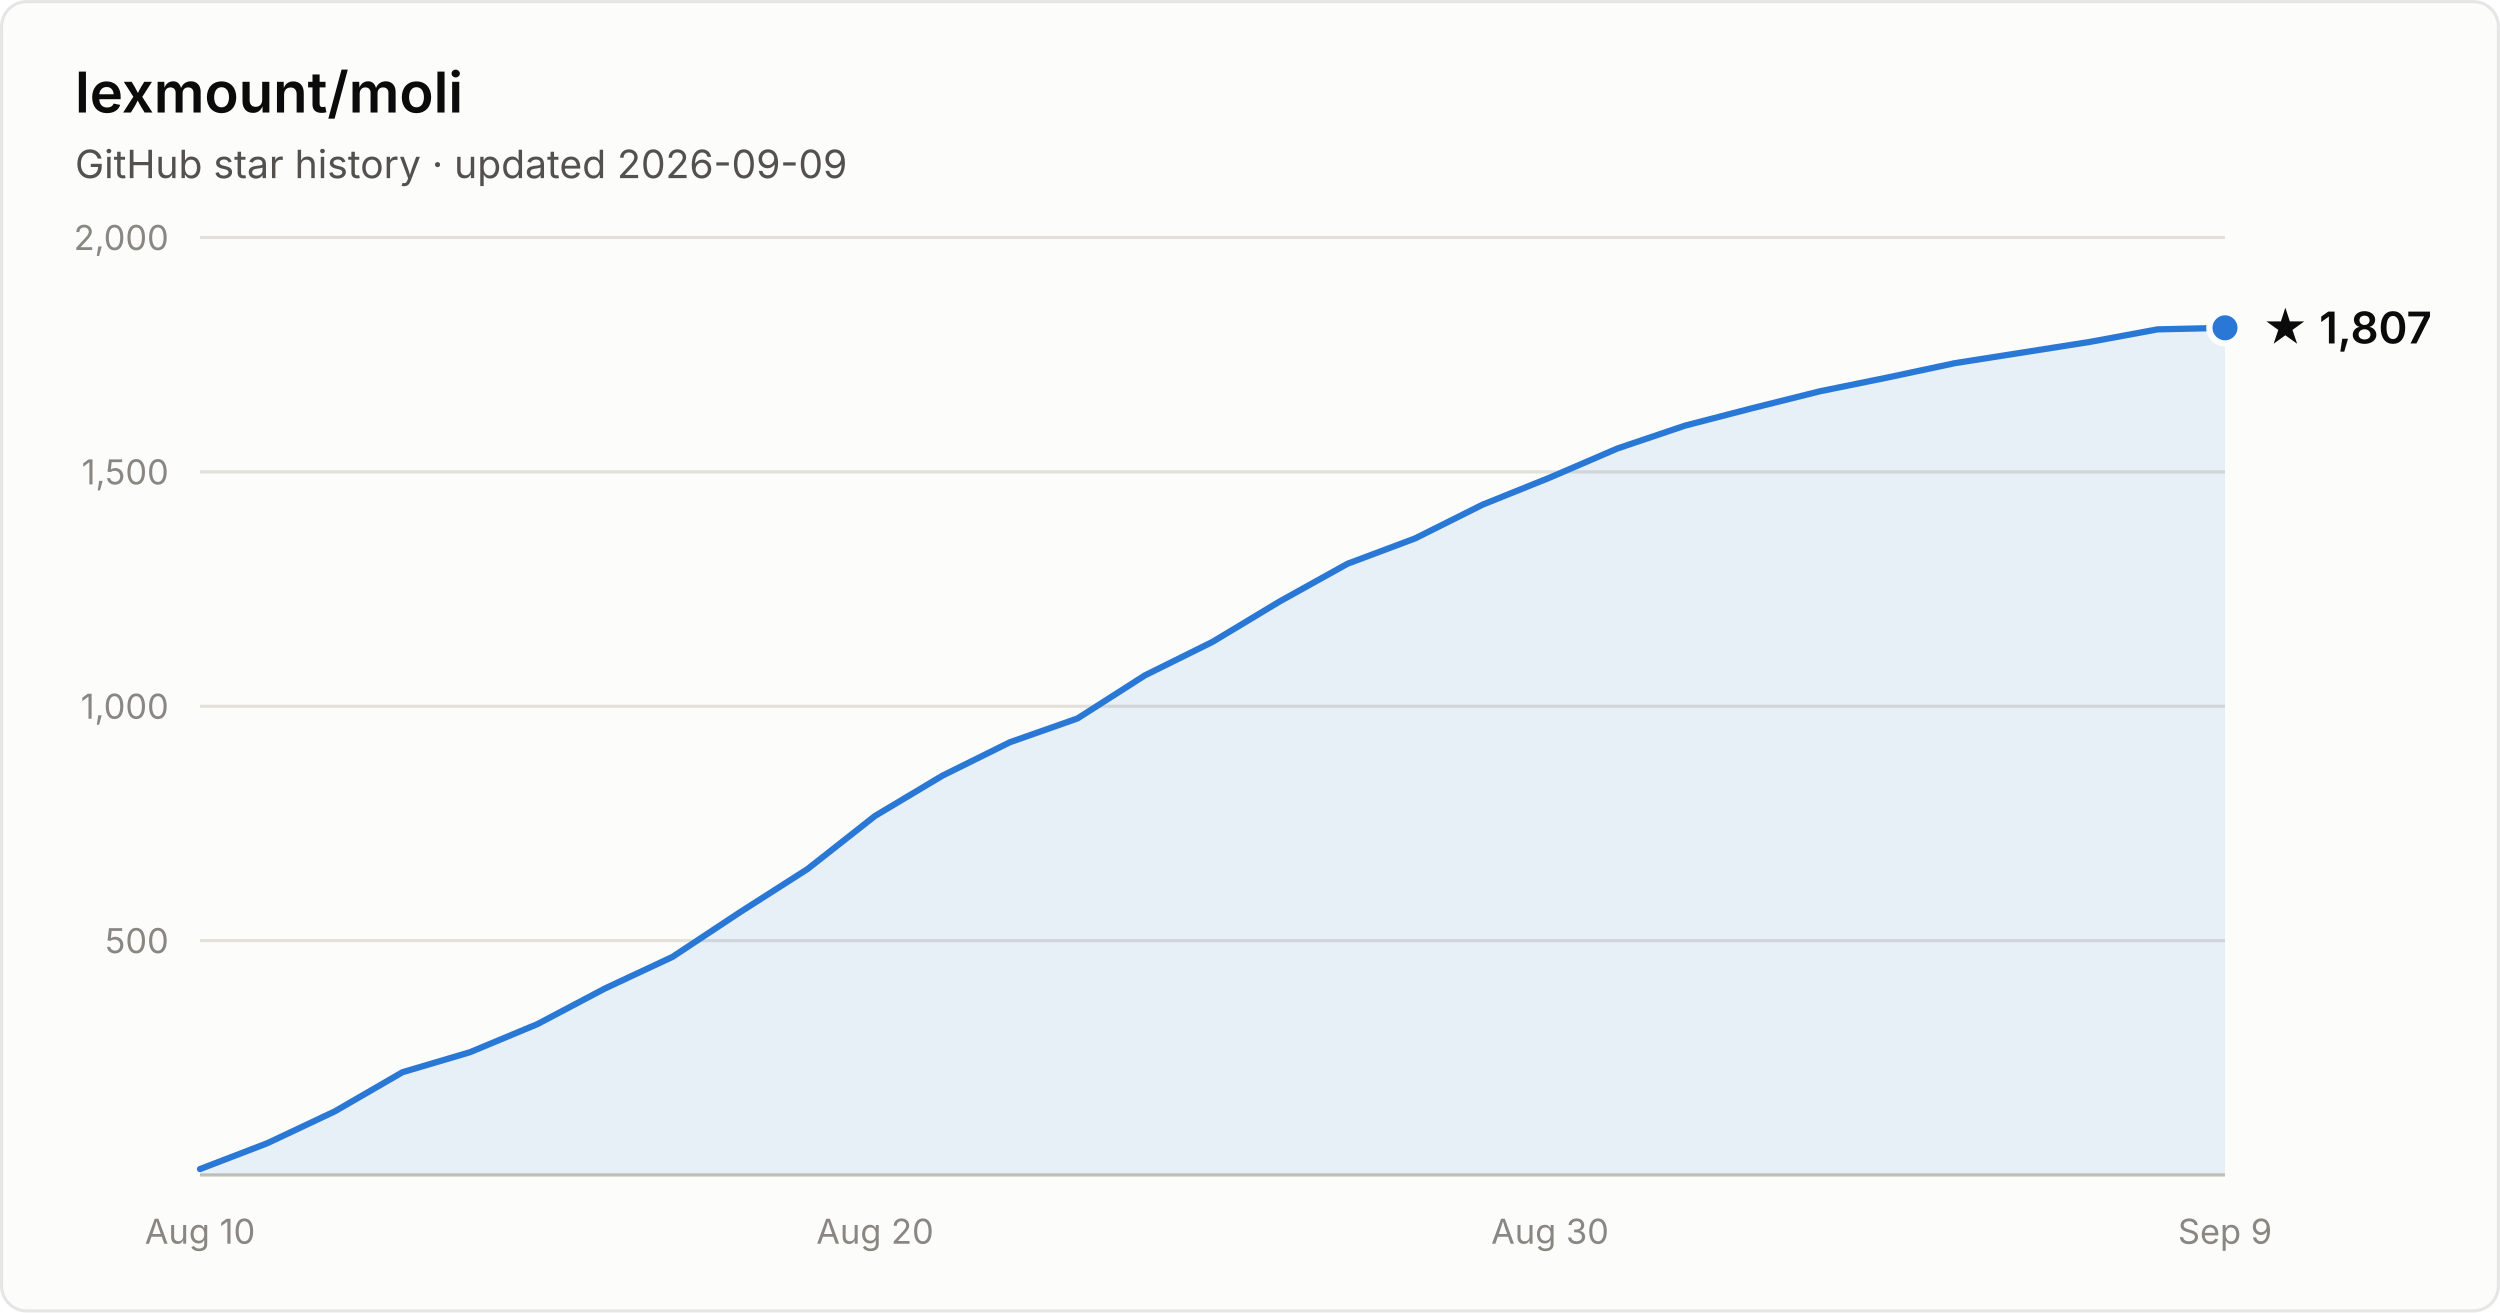
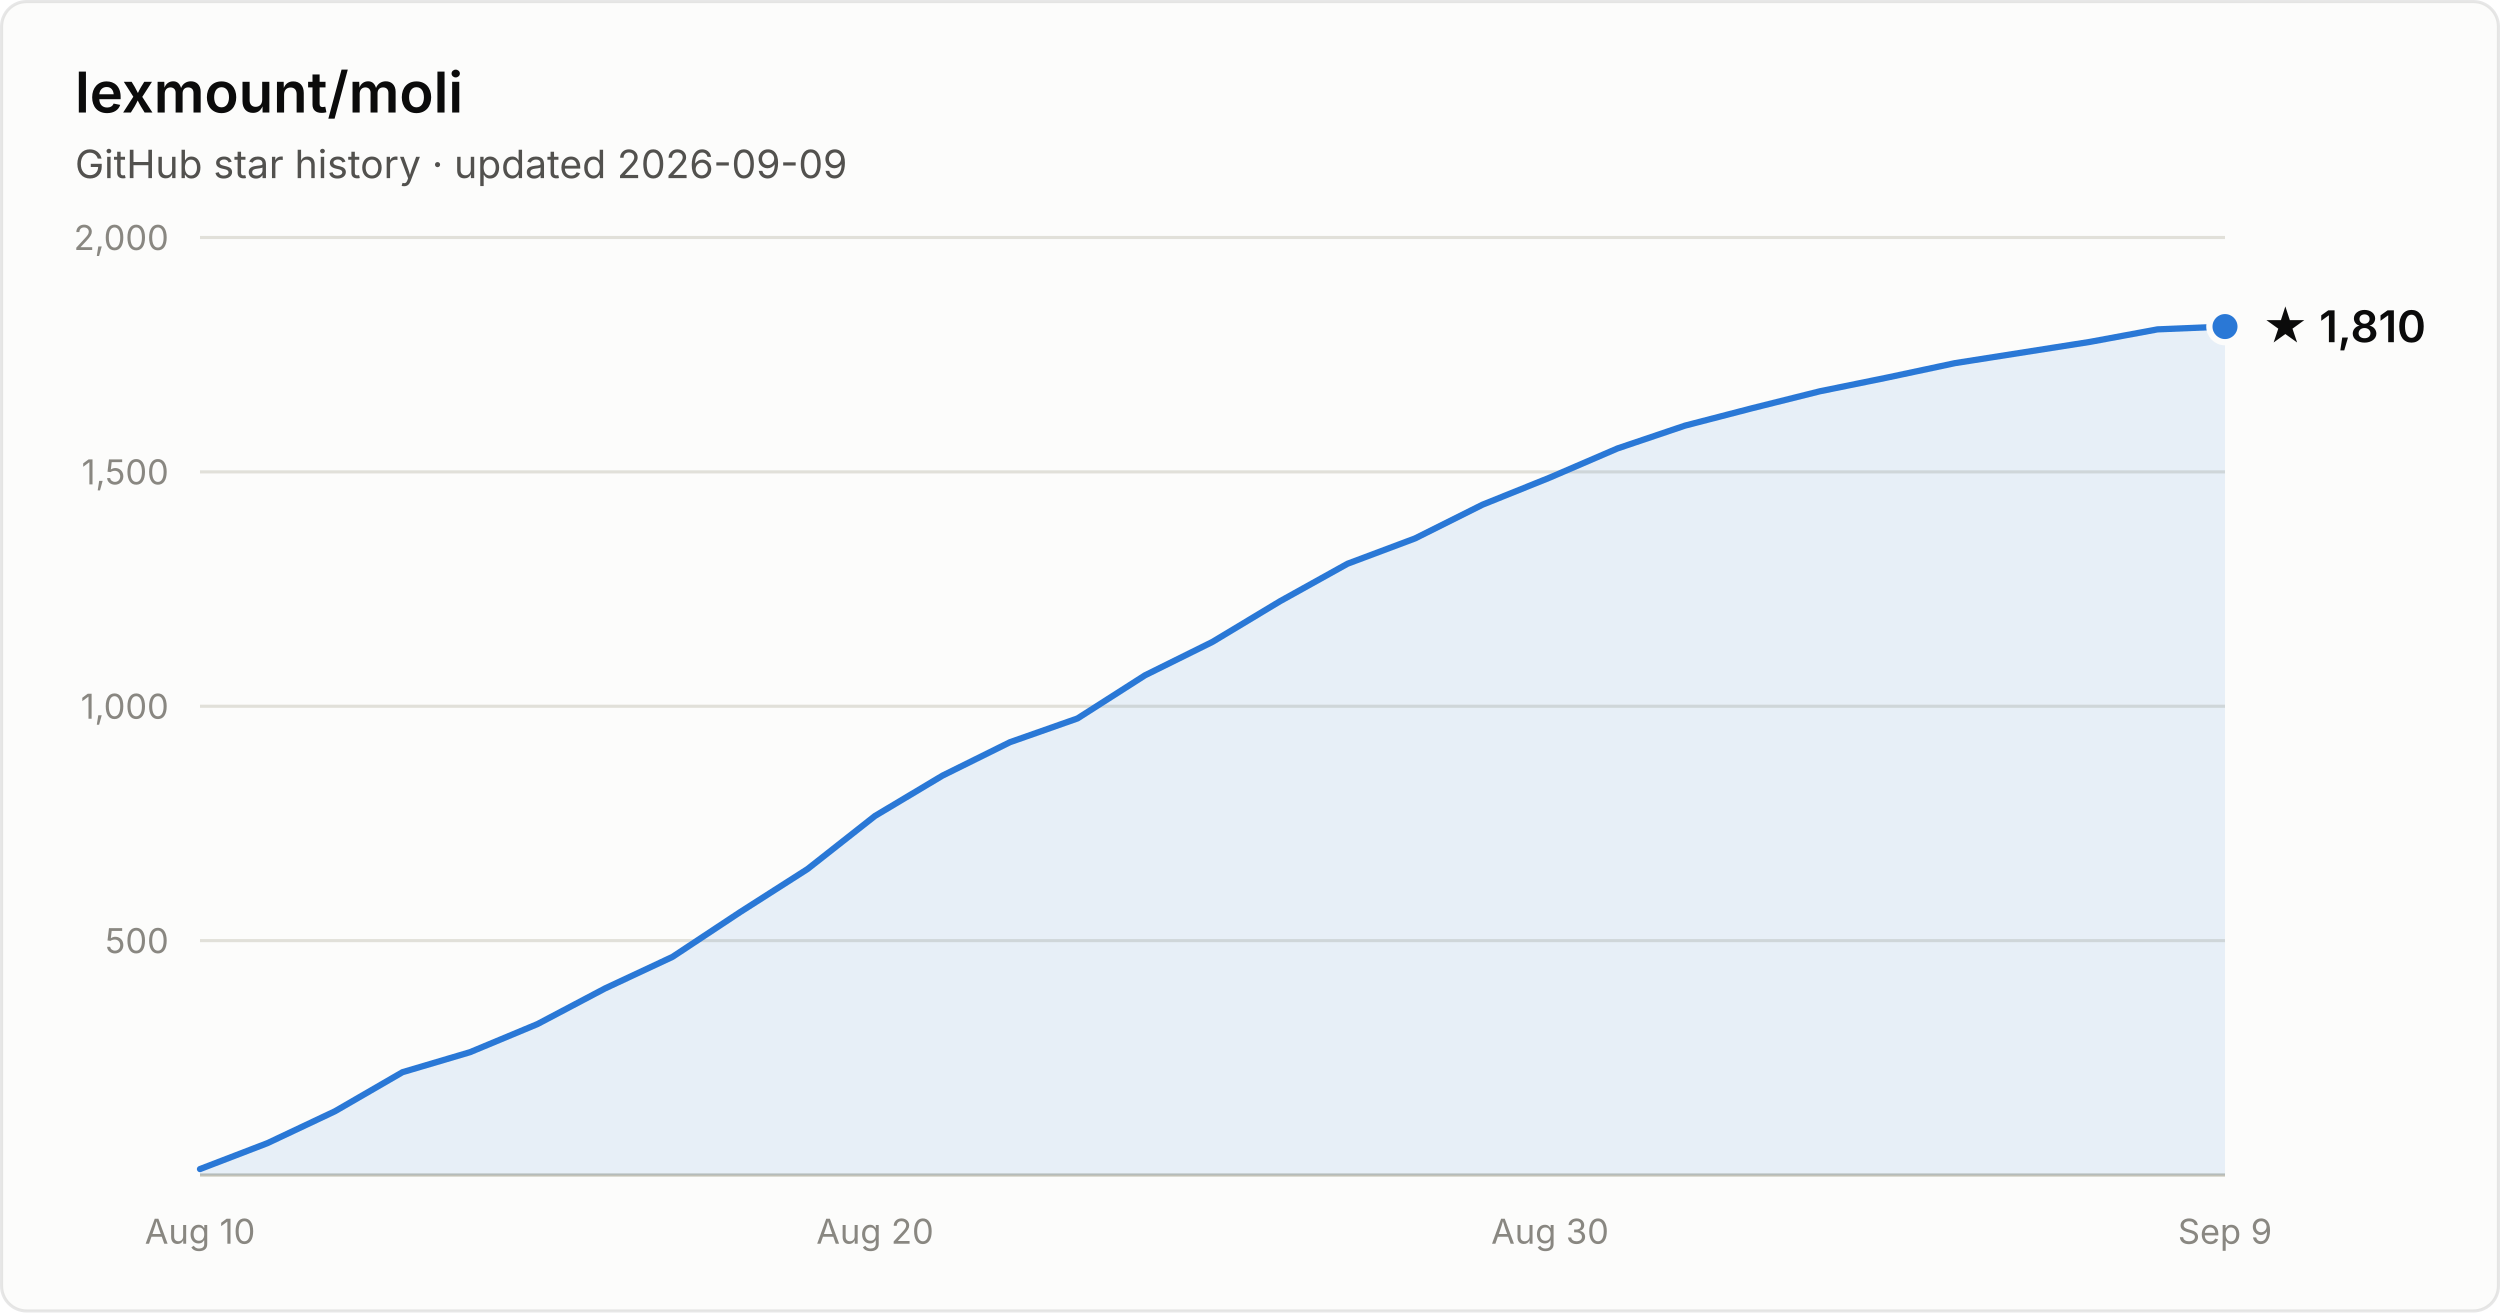
- <svg xmlns="http://www.w3.org/2000/svg" width="800" height="420" viewBox="0 0 800 420" font-family="system-ui, -apple-system, Segoe UI, sans-serif" role="img" aria-label="Star history of lexmount/moli: 1,807 stars as of 2026-09-09">
+ <svg xmlns="http://www.w3.org/2000/svg" width="800" height="420" viewBox="0 0 800 420" font-family="system-ui, -apple-system, Segoe UI, sans-serif" role="img" aria-label="Star history of lexmount/moli: 1,810 stars as of 2026-09-09">
  <rect x="0.5" y="0.5" width="799" height="419" rx="8" fill="#fcfcfb" stroke="rgba(11,11,11,0.10)" />
  <text x="24" y="36" fill="#0b0b0b" font-size="18" font-weight="600">lexmount/moli</text>
  <text x="24" y="57" fill="#52514e" font-size="12.5">GitHub star history · updated 2026-09-09</text>
  <line x1="64" y1="301.0" x2="712" y2="301.0" stroke="#e1e0d9" stroke-width="1" />
  <text x="54" y="305.0" text-anchor="end" fill="#898781" font-size="11" style="font-variant-numeric:tabular-nums">500</text>
  <line x1="64" y1="226.0" x2="712" y2="226.0" stroke="#e1e0d9" stroke-width="1" />
  <text x="54" y="230.0" text-anchor="end" fill="#898781" font-size="11" style="font-variant-numeric:tabular-nums">1,000</text>
  <line x1="64" y1="151.0" x2="712" y2="151.0" stroke="#e1e0d9" stroke-width="1" />
  <text x="54" y="155.0" text-anchor="end" fill="#898781" font-size="11" style="font-variant-numeric:tabular-nums">1,500</text>
  <line x1="64" y1="76.0" x2="712" y2="76.0" stroke="#e1e0d9" stroke-width="1" />
  <text x="54" y="80.0" text-anchor="end" fill="#898781" font-size="11" style="font-variant-numeric:tabular-nums">2,000</text>
  <line x1="64" y1="376" x2="712" y2="376" stroke="#c3c2b7" stroke-width="1" />
  <text x="64.0" y="398" text-anchor="middle" fill="#898781" font-size="11" style="font-variant-numeric:tabular-nums">Aug 10</text>
  <text x="280.0" y="398" text-anchor="middle" fill="#898781" font-size="11" style="font-variant-numeric:tabular-nums">Aug 20</text>
  <text x="496.0" y="398" text-anchor="middle" fill="#898781" font-size="11" style="font-variant-numeric:tabular-nums">Aug 30</text>
  <text x="712.0" y="398" text-anchor="middle" fill="#898781" font-size="11" style="font-variant-numeric:tabular-nums">Sep 9</text>
-   <path d="M64.0 374.1 L85.6 365.8 L107.2 355.6 L128.8 343.1 L150.4 336.7 L172.0 327.7 L193.6 316.3 L215.2 306.2 L236.8 291.9 L258.4 278.1 L280.0 261.1 L301.6 248.2 L323.2 237.5 L344.8 229.9 L366.4 216.1 L388.0 205.4 L409.6 192.4 L431.2 180.4 L452.8 172.3 L474.4 161.5 L496.0 152.8 L517.6 143.5 L539.2 136.2 L560.8 130.6 L582.4 125.2 L604.0 120.8 L625.6 116.2 L647.2 112.8 L668.8 109.4 L690.4 105.4 L712.0 104.9 L712.0 376 L64.0 376 Z" fill="#2a78d6" fill-opacity="0.1" />
-   <path d="M64.0 374.1 L85.6 365.8 L107.2 355.6 L128.8 343.1 L150.4 336.7 L172.0 327.7 L193.6 316.3 L215.2 306.2 L236.8 291.9 L258.4 278.1 L280.0 261.1 L301.6 248.2 L323.2 237.5 L344.8 229.9 L366.4 216.1 L388.0 205.4 L409.6 192.4 L431.2 180.4 L452.8 172.3 L474.4 161.5 L496.0 152.8 L517.6 143.5 L539.2 136.2 L560.8 130.6 L582.4 125.2 L604.0 120.8 L625.6 116.2 L647.2 112.8 L668.8 109.4 L690.4 105.4 L712.0 104.9" fill="none" stroke="#2a78d6" stroke-width="2" stroke-linejoin="round" stroke-linecap="round" />
-   <circle cx="712.0" cy="104.9" r="5" fill="#2a78d6" stroke="#fcfcfb" stroke-width="2" />
-   <text x="724.0" y="109.9" fill="#0b0b0b" font-size="14" font-weight="600">★ 1,807</text>
+   <path d="M64.0 374.1 L85.6 365.8 L107.2 355.6 L128.8 343.1 L150.4 336.7 L172.0 327.7 L193.6 316.3 L215.2 306.2 L236.8 291.9 L258.4 278.1 L280.0 261.1 L301.6 248.2 L323.2 237.5 L344.8 229.9 L366.4 216.1 L388.0 205.4 L409.6 192.4 L431.2 180.4 L452.8 172.3 L474.4 161.5 L496.0 152.8 L517.6 143.5 L539.2 136.2 L560.8 130.6 L582.4 125.2 L604.0 120.8 L625.6 116.2 L647.2 112.8 L668.8 109.4 L690.4 105.4 L712.0 104.5 L712.0 376 L64.0 376 Z" fill="#2a78d6" fill-opacity="0.1" />
+   <path d="M64.0 374.1 L85.6 365.8 L107.2 355.6 L128.8 343.1 L150.4 336.7 L172.0 327.7 L193.6 316.3 L215.2 306.2 L236.8 291.9 L258.4 278.1 L280.0 261.1 L301.6 248.2 L323.2 237.5 L344.8 229.9 L366.4 216.1 L388.0 205.4 L409.6 192.4 L431.2 180.4 L452.8 172.3 L474.4 161.5 L496.0 152.8 L517.6 143.5 L539.2 136.2 L560.8 130.6 L582.4 125.2 L604.0 120.8 L625.6 116.2 L647.2 112.8 L668.8 109.4 L690.4 105.4 L712.0 104.5" fill="none" stroke="#2a78d6" stroke-width="2" stroke-linejoin="round" stroke-linecap="round" />
+   <circle cx="712.0" cy="104.5" r="5" fill="#2a78d6" stroke="#fcfcfb" stroke-width="2" />
+   <text x="724.0" y="109.5" fill="#0b0b0b" font-size="14" font-weight="600">★ 1,810</text>
</svg>
